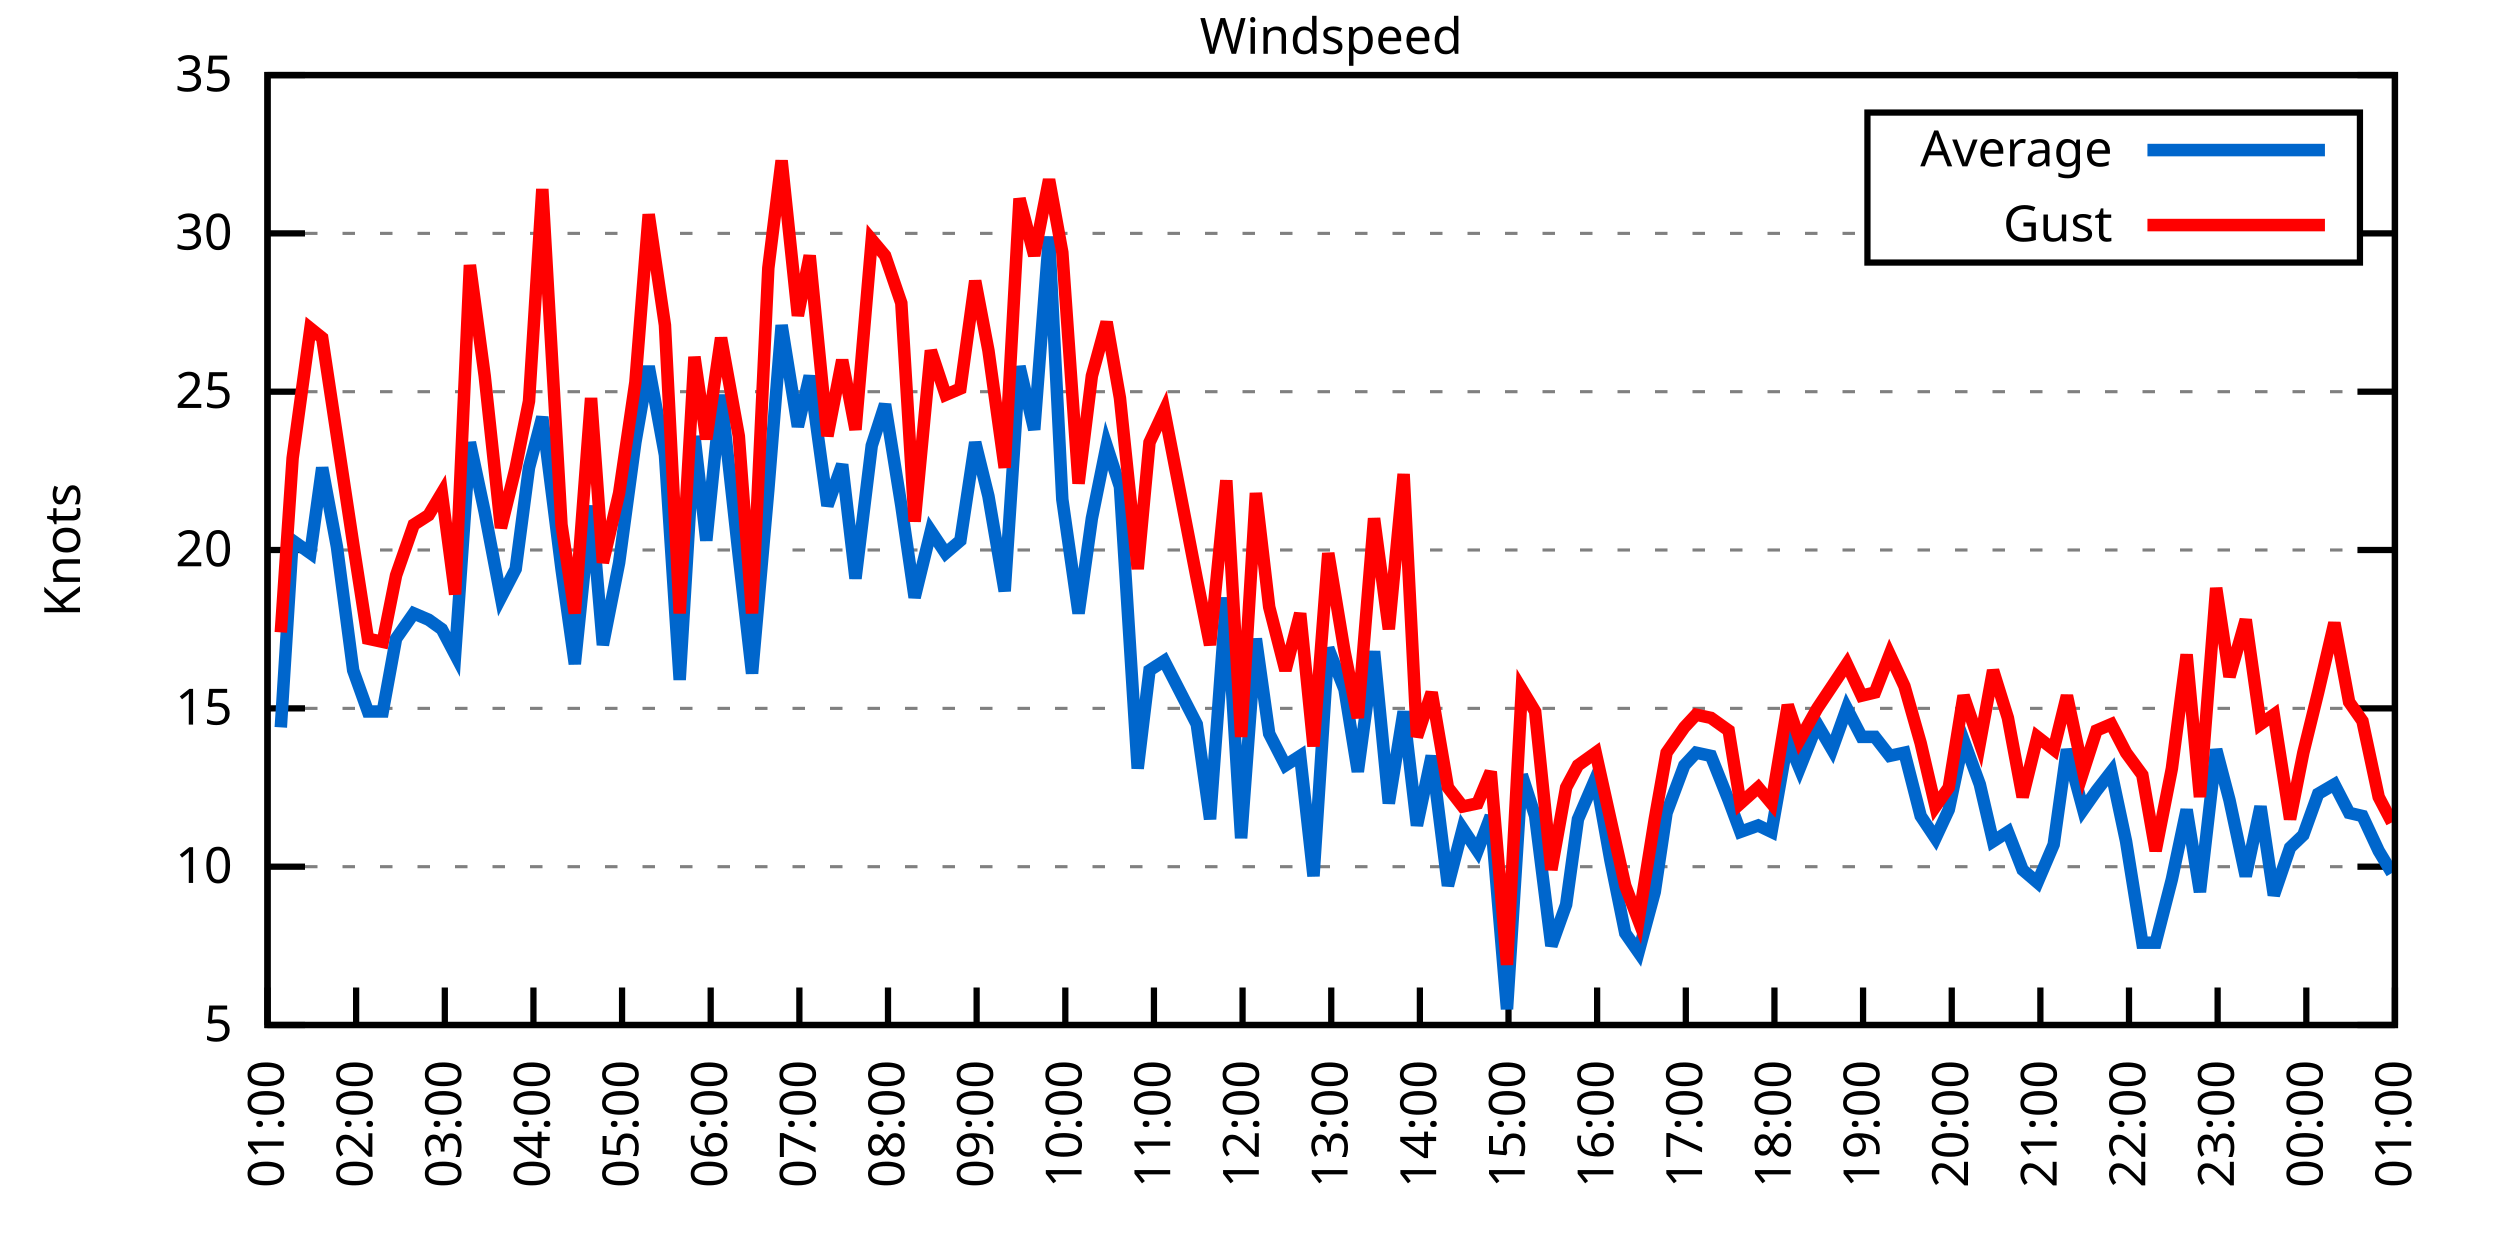
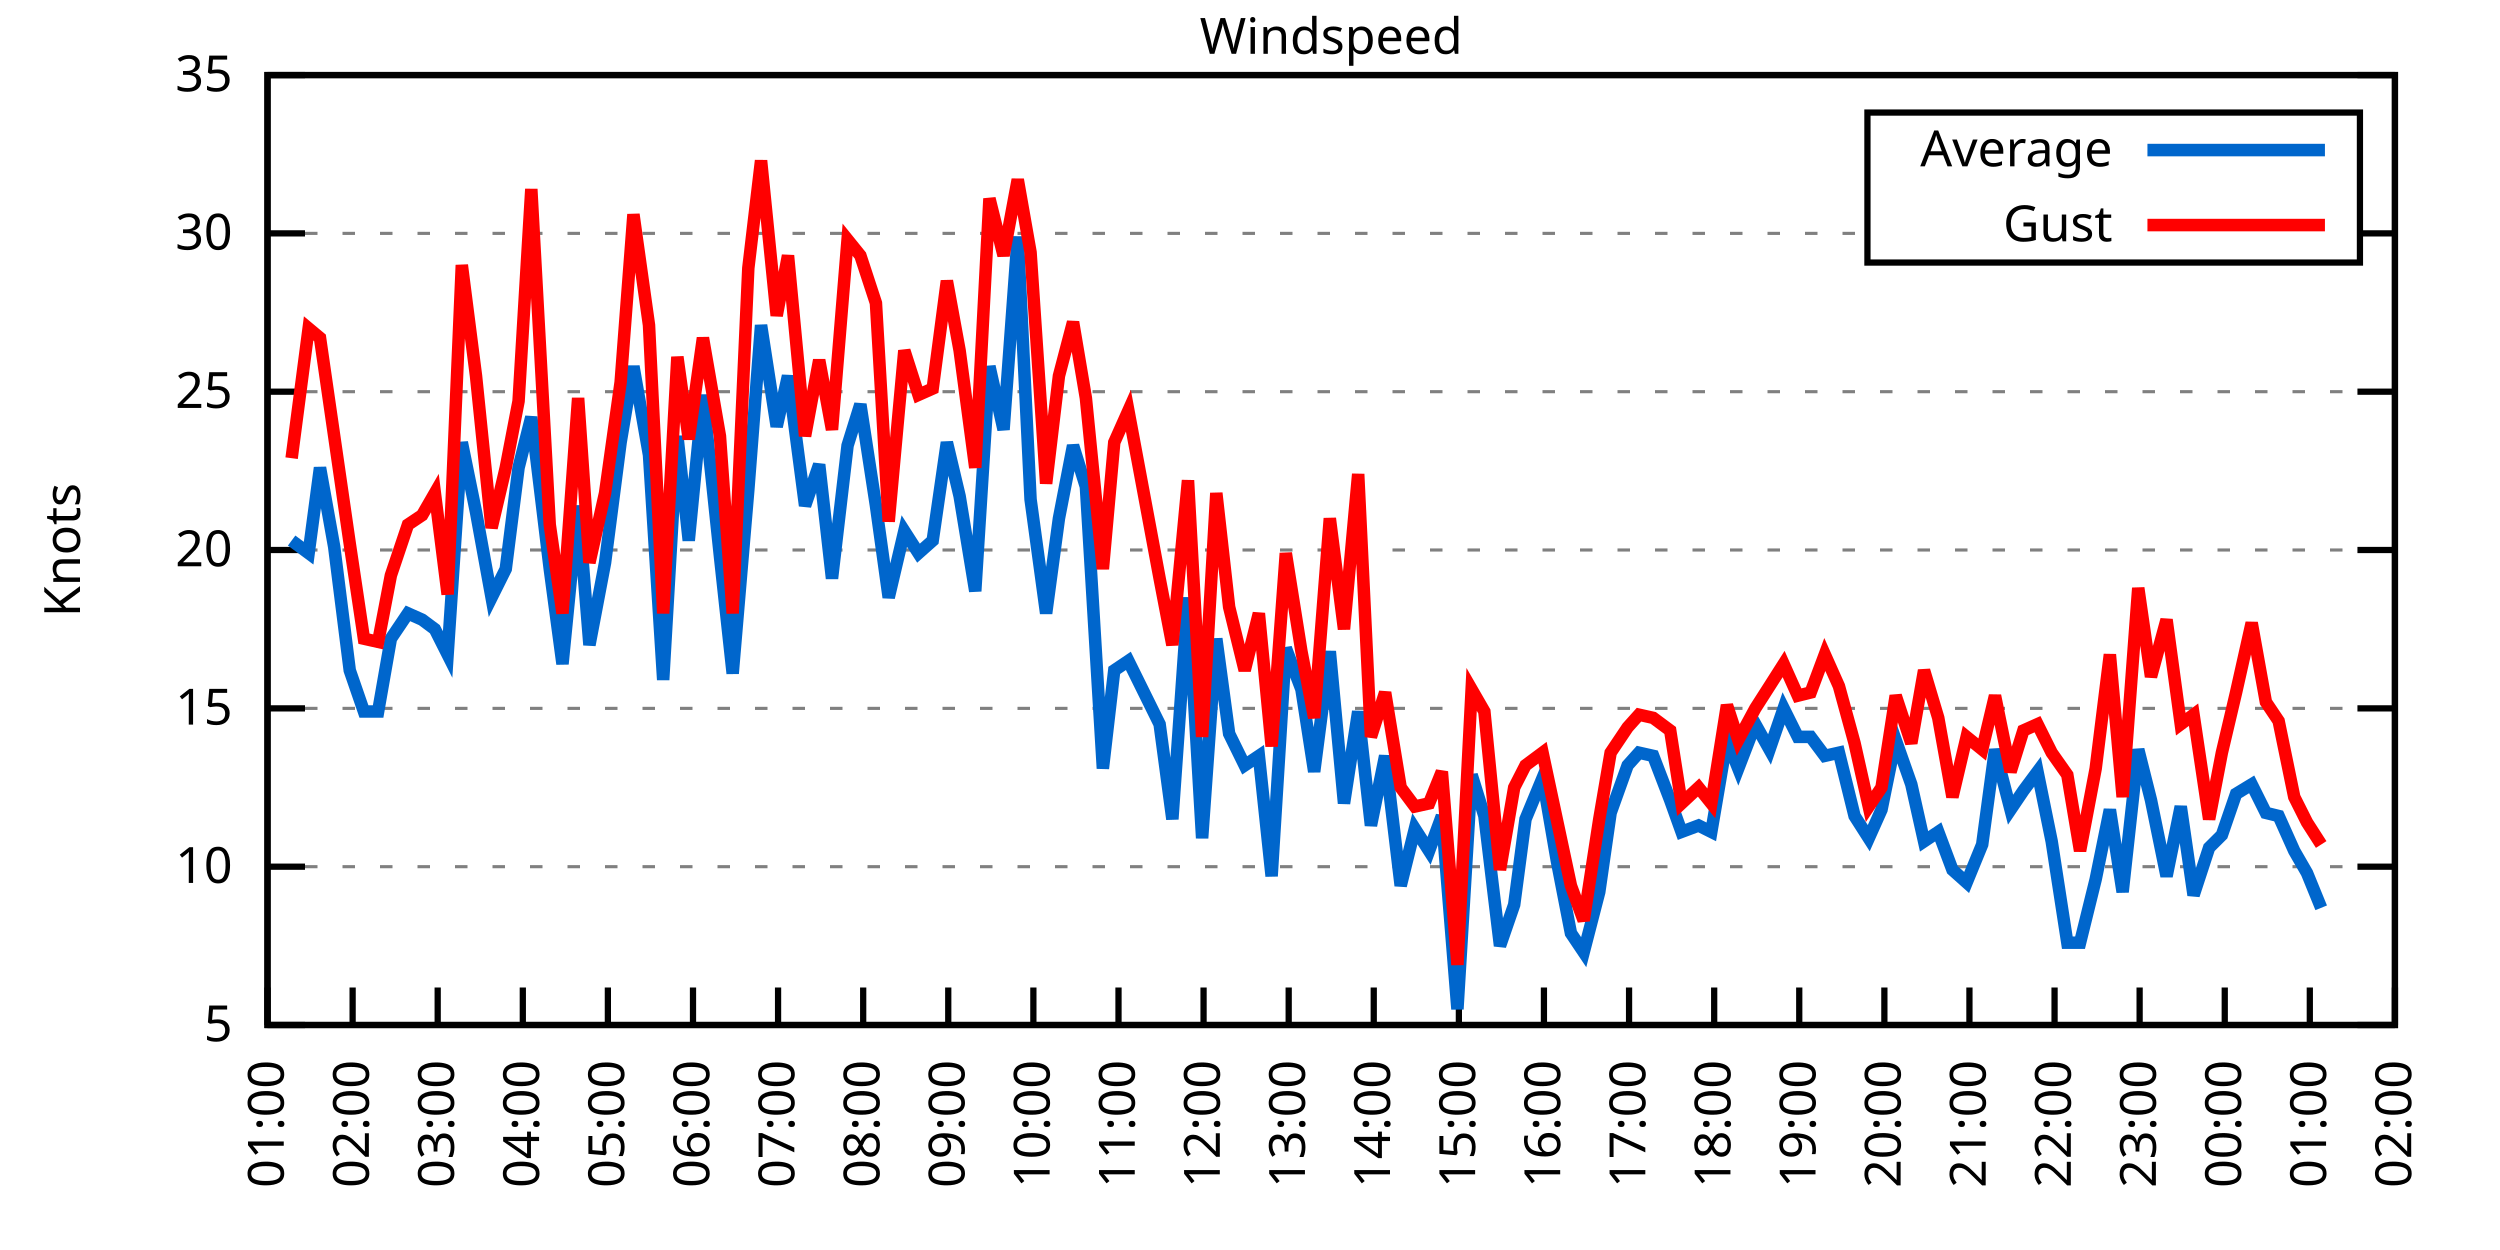
<svg xmlns="http://www.w3.org/2000/svg" xmlns:xlink="http://www.w3.org/1999/xlink" width="400" height="200" viewBox="0 0 400 200">
  <g id="gnuplot_canvas">
    <rect x="0" y="0" width="400" height="200" fill="none" />
    <defs>
      <circle id="gpDot" r="0.5" stroke-width="0.5" stroke="currentColor" />
      <path id="gpPt0" stroke-width="0.333" stroke="currentColor" d="M-1,0 h2 M0,-1 v2" />
      <path id="gpPt1" stroke-width="0.333" stroke="currentColor" d="M-1,-1 L1,1 M1,-1 L-1,1" />
      <path id="gpPt2" stroke-width="0.333" stroke="currentColor" d="M-1,0 L1,0 M0,-1 L0,1 M-1,-1 L1,1 M-1,1 L1,-1" />
      <rect id="gpPt3" stroke-width="0.333" stroke="currentColor" x="-1" y="-1" width="2" height="2" />
      <rect id="gpPt4" stroke-width="0.333" stroke="currentColor" fill="currentColor" x="-1" y="-1" width="2" height="2" />
      <circle id="gpPt5" stroke-width="0.333" stroke="currentColor" cx="0" cy="0" r="1" />
      <use xlink:href="#gpPt5" id="gpPt6" fill="currentColor" stroke="none" />
      <path id="gpPt7" stroke-width="0.333" stroke="currentColor" d="M0,-1.33 L-1.33,0.67 L1.33,0.67 z" />
      <use xlink:href="#gpPt7" id="gpPt8" fill="currentColor" stroke="none" />
      <use xlink:href="#gpPt7" id="gpPt9" stroke="currentColor" transform="rotate(180)" />
      <use xlink:href="#gpPt9" id="gpPt10" fill="currentColor" stroke="none" />
      <use xlink:href="#gpPt3" id="gpPt11" stroke="currentColor" transform="rotate(45)" />
      <use xlink:href="#gpPt11" id="gpPt12" fill="currentColor" stroke="none" />
      <path id="gpPt13" stroke-width="0.333" stroke="currentColor" d="M0,1.330 L1.265,0.411 L0.782,-1.067 L-0.782,-1.076 L-1.265,0.411 z" />
      <use xlink:href="#gpPt13" id="gpPt14" fill="currentColor" stroke="none" />
      <filter id="textbox" filterUnits="objectBoundingBox" x="0" y="0" height="1" width="1">
        <feFlood flood-color="white" flood-opacity="1" result="bgnd" />
        <feComposite in="SourceGraphic" in2="bgnd" operator="atop" />
      </filter>
      <filter id="greybox" filterUnits="objectBoundingBox" x="0" y="0" height="1" width="1">
        <feFlood flood-color="lightgrey" flood-opacity="1" result="grey" />
        <feComposite in="SourceGraphic" in2="grey" operator="atop" />
      </filter>
    </defs>
    <g fill="none" color="white" stroke="currentColor" stroke-width="1.00" stroke-linecap="butt" stroke-linejoin="miter">
</g>
    <g fill="none" color="black" stroke="currentColor" stroke-width="1.00" stroke-linecap="butt" stroke-linejoin="miter">
      <g stroke="none" shape-rendering="crispEdges">
        <polygon fill="rgb(255, 255, 255)" points="42.80,164.00 383.18,164.00 383.18,12.02 42.80,12.02 " />
      </g>
    </g>
    <g fill="none" color="black" stroke="currentColor" stroke-width="1.00" stroke-linecap="butt" stroke-linejoin="miter">
</g>
    <g fill="none" color="black" stroke="black" stroke-width="0.50" stroke-linecap="butt" stroke-linejoin="miter">
</g>
    <g fill="none" color="gray" stroke="currentColor" stroke-width="0.50" stroke-linecap="butt" stroke-linejoin="miter">
      <path stroke="gray" stroke-dasharray="2,4" class="gridline" d="M42.80,164.00 L383.19,164.00  " />
    </g>
    <g fill="none" color="gray" stroke="gray" stroke-width="1.00" stroke-linecap="butt" stroke-linejoin="miter">
</g>
    <g fill="none" color="black" stroke="currentColor" stroke-width="1.00" stroke-linecap="butt" stroke-linejoin="miter">
      <path stroke="black" d="M42.80,164.00 L48.80,164.00 M383.19,164.00 L377.19,164.00  " />
      <g transform="translate(37.20,166.60)" stroke="none" fill="black" font-family="Sans" font-size="8.00" text-anchor="end">
        <text>
          <tspan font-family="Sans"> 5</tspan>
        </text>
      </g>
    </g>
    <g fill="none" color="black" stroke="currentColor" stroke-width="1.00" stroke-linecap="butt" stroke-linejoin="miter">
</g>
    <g fill="none" color="black" stroke="black" stroke-width="0.50" stroke-linecap="butt" stroke-linejoin="miter">
</g>
    <g fill="none" color="gray" stroke="currentColor" stroke-width="0.50" stroke-linecap="butt" stroke-linejoin="miter">
      <path stroke="gray" stroke-dasharray="2,4" class="gridline" d="M42.80,138.67 L383.19,138.67  " />
    </g>
    <g fill="none" color="gray" stroke="gray" stroke-width="1.00" stroke-linecap="butt" stroke-linejoin="miter">
</g>
    <g fill="none" color="black" stroke="currentColor" stroke-width="1.00" stroke-linecap="butt" stroke-linejoin="miter">
      <path stroke="black" d="M42.80,138.67 L48.80,138.67 M383.19,138.67 L377.19,138.67  " />
      <g transform="translate(37.20,141.27)" stroke="none" fill="black" font-family="Sans" font-size="8.00" text-anchor="end">
        <text>
          <tspan font-family="Sans"> 10</tspan>
        </text>
      </g>
    </g>
    <g fill="none" color="black" stroke="currentColor" stroke-width="1.00" stroke-linecap="butt" stroke-linejoin="miter">
</g>
    <g fill="none" color="black" stroke="black" stroke-width="0.50" stroke-linecap="butt" stroke-linejoin="miter">
</g>
    <g fill="none" color="gray" stroke="currentColor" stroke-width="0.50" stroke-linecap="butt" stroke-linejoin="miter">
      <path stroke="gray" stroke-dasharray="2,4" class="gridline" d="M42.80,113.34 L383.19,113.34  " />
    </g>
    <g fill="none" color="gray" stroke="gray" stroke-width="1.00" stroke-linecap="butt" stroke-linejoin="miter">
</g>
    <g fill="none" color="black" stroke="currentColor" stroke-width="1.00" stroke-linecap="butt" stroke-linejoin="miter">
      <path stroke="black" d="M42.80,113.34 L48.80,113.34 M383.19,113.34 L377.19,113.34  " />
      <g transform="translate(37.20,115.94)" stroke="none" fill="black" font-family="Sans" font-size="8.00" text-anchor="end">
        <text>
          <tspan font-family="Sans"> 15</tspan>
        </text>
      </g>
    </g>
    <g fill="none" color="black" stroke="currentColor" stroke-width="1.00" stroke-linecap="butt" stroke-linejoin="miter">
</g>
    <g fill="none" color="black" stroke="black" stroke-width="0.50" stroke-linecap="butt" stroke-linejoin="miter">
</g>
    <g fill="none" color="gray" stroke="currentColor" stroke-width="0.50" stroke-linecap="butt" stroke-linejoin="miter">
      <path stroke="gray" stroke-dasharray="2,4" class="gridline" d="M42.80,88.00 L383.19,88.00  " />
    </g>
    <g fill="none" color="gray" stroke="gray" stroke-width="1.00" stroke-linecap="butt" stroke-linejoin="miter">
</g>
    <g fill="none" color="black" stroke="currentColor" stroke-width="1.00" stroke-linecap="butt" stroke-linejoin="miter">
      <path stroke="black" d="M42.80,88.00 L48.80,88.00 M383.19,88.00 L377.19,88.00  " />
      <g transform="translate(37.20,90.60)" stroke="none" fill="black" font-family="Sans" font-size="8.00" text-anchor="end">
        <text>
          <tspan font-family="Sans"> 20</tspan>
        </text>
      </g>
    </g>
    <g fill="none" color="black" stroke="currentColor" stroke-width="1.00" stroke-linecap="butt" stroke-linejoin="miter">
</g>
    <g fill="none" color="black" stroke="black" stroke-width="0.50" stroke-linecap="butt" stroke-linejoin="miter">
</g>
    <g fill="none" color="gray" stroke="currentColor" stroke-width="0.50" stroke-linecap="butt" stroke-linejoin="miter">
      <path stroke="gray" stroke-dasharray="2,4" class="gridline" d="M42.80,62.67 L383.19,62.67  " />
    </g>
    <g fill="none" color="gray" stroke="gray" stroke-width="1.00" stroke-linecap="butt" stroke-linejoin="miter">
</g>
    <g fill="none" color="black" stroke="currentColor" stroke-width="1.00" stroke-linecap="butt" stroke-linejoin="miter">
      <path stroke="black" d="M42.80,62.67 L48.80,62.67 M383.19,62.67 L377.19,62.67  " />
      <g transform="translate(37.20,65.27)" stroke="none" fill="black" font-family="Sans" font-size="8.00" text-anchor="end">
        <text>
          <tspan font-family="Sans"> 25</tspan>
        </text>
      </g>
    </g>
    <g fill="none" color="black" stroke="currentColor" stroke-width="1.00" stroke-linecap="butt" stroke-linejoin="miter">
</g>
    <g fill="none" color="black" stroke="black" stroke-width="0.50" stroke-linecap="butt" stroke-linejoin="miter">
</g>
    <g fill="none" color="gray" stroke="currentColor" stroke-width="0.50" stroke-linecap="butt" stroke-linejoin="miter">
      <path stroke="gray" stroke-dasharray="2,4" class="gridline" d="M42.80,37.34 L298.79,37.34 M377.59,37.34 L383.19,37.34  " />
    </g>
    <g fill="none" color="gray" stroke="gray" stroke-width="1.00" stroke-linecap="butt" stroke-linejoin="miter">
</g>
    <g fill="none" color="black" stroke="currentColor" stroke-width="1.00" stroke-linecap="butt" stroke-linejoin="miter">
      <path stroke="black" d="M42.80,37.34 L48.80,37.34 M383.19,37.34 L377.19,37.34  " />
      <g transform="translate(37.20,39.94)" stroke="none" fill="black" font-family="Sans" font-size="8.00" text-anchor="end">
        <text>
          <tspan font-family="Sans"> 30</tspan>
        </text>
      </g>
    </g>
    <g fill="none" color="black" stroke="currentColor" stroke-width="1.00" stroke-linecap="butt" stroke-linejoin="miter">
</g>
    <g fill="none" color="black" stroke="black" stroke-width="0.50" stroke-linecap="butt" stroke-linejoin="miter">
</g>
    <g fill="none" color="gray" stroke="currentColor" stroke-width="0.50" stroke-linecap="butt" stroke-linejoin="miter">
      <path stroke="gray" stroke-dasharray="2,4" class="gridline" d="M42.80,12.01 L383.19,12.01  " />
    </g>
    <g fill="none" color="gray" stroke="gray" stroke-width="1.00" stroke-linecap="butt" stroke-linejoin="miter">
</g>
    <g fill="none" color="black" stroke="currentColor" stroke-width="1.00" stroke-linecap="butt" stroke-linejoin="miter">
      <path stroke="black" d="M42.80,12.01 L48.80,12.01 M383.19,12.01 L377.19,12.01  " />
      <g transform="translate(37.20,14.61)" stroke="none" fill="black" font-family="Sans" font-size="8.00" text-anchor="end">
        <text>
          <tspan font-family="Sans"> 35</tspan>
        </text>
      </g>
    </g>
    <g fill="none" color="black" stroke="currentColor" stroke-width="1.00" stroke-linecap="butt" stroke-linejoin="miter">
      <path stroke="black" d="M42.80,164.00 L42.80,158.00  " />
      <g transform="translate(45.40,169.60) rotate(270.00)" stroke="none" fill="black" font-family="Sans" font-size="8.00" text-anchor="end">
        <text>
          <tspan font-family="Sans">01:00</tspan>
        </text>
      </g>
    </g>
    <g fill="none" color="black" stroke="currentColor" stroke-width="1.00" stroke-linecap="butt" stroke-linejoin="miter">
-       <path stroke="black" d="M56.98,164.00 L56.98,158.00  " />
-       <g transform="translate(59.58,169.60) rotate(270.00)" stroke="none" fill="black" font-family="Sans" font-size="8.00" text-anchor="end">
+       <path stroke="black" d="M56.42,164.00 L56.42,158.00  " />
+       <g transform="translate(59.02,169.60) rotate(270.00)" stroke="none" fill="black" font-family="Sans" font-size="8.00" text-anchor="end">
        <text>
          <tspan font-family="Sans">02:00</tspan>
        </text>
      </g>
    </g>
    <g fill="none" color="black" stroke="currentColor" stroke-width="1.00" stroke-linecap="butt" stroke-linejoin="miter">
-       <path stroke="black" d="M71.17,164.00 L71.17,158.00  " />
-       <g transform="translate(73.77,169.60) rotate(270.00)" stroke="none" fill="black" font-family="Sans" font-size="8.00" text-anchor="end">
+       <path stroke="black" d="M70.03,164.00 L70.03,158.00  " />
+       <g transform="translate(72.63,169.60) rotate(270.00)" stroke="none" fill="black" font-family="Sans" font-size="8.00" text-anchor="end">
        <text>
          <tspan font-family="Sans">03:00</tspan>
        </text>
      </g>
    </g>
    <g fill="none" color="black" stroke="currentColor" stroke-width="1.00" stroke-linecap="butt" stroke-linejoin="miter">
-       <path stroke="black" d="M85.35,164.00 L85.35,158.00  " />
-       <g transform="translate(87.95,169.60) rotate(270.00)" stroke="none" fill="black" font-family="Sans" font-size="8.00" text-anchor="end">
+       <path stroke="black" d="M83.65,164.00 L83.65,158.00  " />
+       <g transform="translate(86.25,169.60) rotate(270.00)" stroke="none" fill="black" font-family="Sans" font-size="8.00" text-anchor="end">
        <text>
          <tspan font-family="Sans">04:00</tspan>
        </text>
      </g>
    </g>
    <g fill="none" color="black" stroke="currentColor" stroke-width="1.00" stroke-linecap="butt" stroke-linejoin="miter">
-       <path stroke="black" d="M99.53,164.00 L99.53,158.00  " />
-       <g transform="translate(102.13,169.60) rotate(270.00)" stroke="none" fill="black" font-family="Sans" font-size="8.00" text-anchor="end">
+       <path stroke="black" d="M97.26,164.00 L97.26,158.00  " />
+       <g transform="translate(99.86,169.60) rotate(270.00)" stroke="none" fill="black" font-family="Sans" font-size="8.00" text-anchor="end">
        <text>
          <tspan font-family="Sans">05:00</tspan>
        </text>
      </g>
    </g>
    <g fill="none" color="black" stroke="currentColor" stroke-width="1.00" stroke-linecap="butt" stroke-linejoin="miter">
-       <path stroke="black" d="M113.71,164.00 L113.71,158.00  " />
-       <g transform="translate(116.31,169.60) rotate(270.00)" stroke="none" fill="black" font-family="Sans" font-size="8.00" text-anchor="end">
+       <path stroke="black" d="M110.88,164.00 L110.88,158.00  " />
+       <g transform="translate(113.48,169.60) rotate(270.00)" stroke="none" fill="black" font-family="Sans" font-size="8.00" text-anchor="end">
        <text>
          <tspan font-family="Sans">06:00</tspan>
        </text>
      </g>
    </g>
    <g fill="none" color="black" stroke="currentColor" stroke-width="1.00" stroke-linecap="butt" stroke-linejoin="miter">
-       <path stroke="black" d="M127.90,164.00 L127.90,158.00  " />
-       <g transform="translate(130.50,169.60) rotate(270.00)" stroke="none" fill="black" font-family="Sans" font-size="8.00" text-anchor="end">
+       <path stroke="black" d="M124.49,164.00 L124.49,158.00  " />
+       <g transform="translate(127.09,169.60) rotate(270.00)" stroke="none" fill="black" font-family="Sans" font-size="8.00" text-anchor="end">
        <text>
          <tspan font-family="Sans">07:00</tspan>
        </text>
      </g>
    </g>
    <g fill="none" color="black" stroke="currentColor" stroke-width="1.00" stroke-linecap="butt" stroke-linejoin="miter">
-       <path stroke="black" d="M142.08,164.00 L142.08,158.00  " />
-       <g transform="translate(144.68,169.60) rotate(270.00)" stroke="none" fill="black" font-family="Sans" font-size="8.00" text-anchor="end">
+       <path stroke="black" d="M138.11,164.00 L138.11,158.00  " />
+       <g transform="translate(140.71,169.60) rotate(270.00)" stroke="none" fill="black" font-family="Sans" font-size="8.00" text-anchor="end">
        <text>
          <tspan font-family="Sans">08:00</tspan>
        </text>
      </g>
    </g>
    <g fill="none" color="black" stroke="currentColor" stroke-width="1.00" stroke-linecap="butt" stroke-linejoin="miter">
-       <path stroke="black" d="M156.26,164.00 L156.26,158.00  " />
-       <g transform="translate(158.86,169.60) rotate(270.00)" stroke="none" fill="black" font-family="Sans" font-size="8.00" text-anchor="end">
+       <path stroke="black" d="M151.72,164.00 L151.72,158.00  " />
+       <g transform="translate(154.32,169.60) rotate(270.00)" stroke="none" fill="black" font-family="Sans" font-size="8.00" text-anchor="end">
        <text>
          <tspan font-family="Sans">09:00</tspan>
        </text>
      </g>
    </g>
    <g fill="none" color="black" stroke="currentColor" stroke-width="1.00" stroke-linecap="butt" stroke-linejoin="miter">
-       <path stroke="black" d="M170.45,164.00 L170.45,158.00  " />
-       <g transform="translate(173.05,169.60) rotate(270.00)" stroke="none" fill="black" font-family="Sans" font-size="8.00" text-anchor="end">
+       <path stroke="black" d="M165.34,164.00 L165.34,158.00  " />
+       <g transform="translate(167.94,169.60) rotate(270.00)" stroke="none" fill="black" font-family="Sans" font-size="8.00" text-anchor="end">
        <text>
          <tspan font-family="Sans">10:00</tspan>
        </text>
      </g>
    </g>
    <g fill="none" color="black" stroke="currentColor" stroke-width="1.00" stroke-linecap="butt" stroke-linejoin="miter">
-       <path stroke="black" d="M184.63,164.00 L184.63,158.00  " />
-       <g transform="translate(187.23,169.60) rotate(270.00)" stroke="none" fill="black" font-family="Sans" font-size="8.00" text-anchor="end">
+       <path stroke="black" d="M178.96,164.00 L178.96,158.00  " />
+       <g transform="translate(181.56,169.60) rotate(270.00)" stroke="none" fill="black" font-family="Sans" font-size="8.00" text-anchor="end">
        <text>
          <tspan font-family="Sans">11:00</tspan>
        </text>
      </g>
    </g>
    <g fill="none" color="black" stroke="currentColor" stroke-width="1.00" stroke-linecap="butt" stroke-linejoin="miter">
-       <path stroke="black" d="M198.81,164.00 L198.81,158.00  " />
-       <g transform="translate(201.41,169.60) rotate(270.00)" stroke="none" fill="black" font-family="Sans" font-size="8.00" text-anchor="end">
+       <path stroke="black" d="M192.57,164.00 L192.57,158.00  " />
+       <g transform="translate(195.17,169.60) rotate(270.00)" stroke="none" fill="black" font-family="Sans" font-size="8.00" text-anchor="end">
        <text>
          <tspan font-family="Sans">12:00</tspan>
        </text>
      </g>
    </g>
    <g fill="none" color="black" stroke="currentColor" stroke-width="1.00" stroke-linecap="butt" stroke-linejoin="miter">
-       <path stroke="black" d="M213.00,164.00 L213.00,158.00  " />
-       <g transform="translate(215.60,169.60) rotate(270.00)" stroke="none" fill="black" font-family="Sans" font-size="8.00" text-anchor="end">
+       <path stroke="black" d="M206.19,164.00 L206.19,158.00  " />
+       <g transform="translate(208.79,169.60) rotate(270.00)" stroke="none" fill="black" font-family="Sans" font-size="8.00" text-anchor="end">
        <text>
          <tspan font-family="Sans">13:00</tspan>
        </text>
      </g>
    </g>
    <g fill="none" color="black" stroke="currentColor" stroke-width="1.00" stroke-linecap="butt" stroke-linejoin="miter">
-       <path stroke="black" d="M227.18,164.00 L227.18,158.00  " />
-       <g transform="translate(229.78,169.60) rotate(270.00)" stroke="none" fill="black" font-family="Sans" font-size="8.00" text-anchor="end">
+       <path stroke="black" d="M219.80,164.00 L219.80,158.00  " />
+       <g transform="translate(222.40,169.60) rotate(270.00)" stroke="none" fill="black" font-family="Sans" font-size="8.00" text-anchor="end">
        <text>
          <tspan font-family="Sans">14:00</tspan>
        </text>
      </g>
    </g>
    <g fill="none" color="black" stroke="currentColor" stroke-width="1.00" stroke-linecap="butt" stroke-linejoin="miter">
-       <path stroke="black" d="M241.36,164.00 L241.36,158.00  " />
-       <g transform="translate(243.96,169.60) rotate(270.00)" stroke="none" fill="black" font-family="Sans" font-size="8.00" text-anchor="end">
+       <path stroke="black" d="M233.42,164.00 L233.42,158.00  " />
+       <g transform="translate(236.02,169.60) rotate(270.00)" stroke="none" fill="black" font-family="Sans" font-size="8.00" text-anchor="end">
        <text>
          <tspan font-family="Sans">15:00</tspan>
        </text>
      </g>
    </g>
    <g fill="none" color="black" stroke="currentColor" stroke-width="1.00" stroke-linecap="butt" stroke-linejoin="miter">
-       <path stroke="black" d="M255.54,164.00 L255.54,158.00  " />
-       <g transform="translate(258.14,169.60) rotate(270.00)" stroke="none" fill="black" font-family="Sans" font-size="8.00" text-anchor="end">
+       <path stroke="black" d="M247.03,164.00 L247.03,158.00  " />
+       <g transform="translate(249.63,169.60) rotate(270.00)" stroke="none" fill="black" font-family="Sans" font-size="8.00" text-anchor="end">
        <text>
          <tspan font-family="Sans">16:00</tspan>
        </text>
      </g>
    </g>
    <g fill="none" color="black" stroke="currentColor" stroke-width="1.00" stroke-linecap="butt" stroke-linejoin="miter">
-       <path stroke="black" d="M269.73,164.00 L269.73,158.00  " />
-       <g transform="translate(272.33,169.60) rotate(270.00)" stroke="none" fill="black" font-family="Sans" font-size="8.00" text-anchor="end">
+       <path stroke="black" d="M260.65,164.00 L260.65,158.00  " />
+       <g transform="translate(263.25,169.60) rotate(270.00)" stroke="none" fill="black" font-family="Sans" font-size="8.00" text-anchor="end">
        <text>
          <tspan font-family="Sans">17:00</tspan>
        </text>
      </g>
    </g>
    <g fill="none" color="black" stroke="currentColor" stroke-width="1.00" stroke-linecap="butt" stroke-linejoin="miter">
-       <path stroke="black" d="M283.91,164.00 L283.91,158.00  " />
-       <g transform="translate(286.51,169.60) rotate(270.00)" stroke="none" fill="black" font-family="Sans" font-size="8.00" text-anchor="end">
+       <path stroke="black" d="M274.27,164.00 L274.27,158.00  " />
+       <g transform="translate(276.87,169.60) rotate(270.00)" stroke="none" fill="black" font-family="Sans" font-size="8.00" text-anchor="end">
        <text>
          <tspan font-family="Sans">18:00</tspan>
        </text>
      </g>
    </g>
    <g fill="none" color="black" stroke="currentColor" stroke-width="1.00" stroke-linecap="butt" stroke-linejoin="miter">
-       <path stroke="black" d="M298.09,164.00 L298.09,158.00  " />
-       <g transform="translate(300.69,169.60) rotate(270.00)" stroke="none" fill="black" font-family="Sans" font-size="8.00" text-anchor="end">
+       <path stroke="black" d="M287.88,164.00 L287.88,158.00  " />
+       <g transform="translate(290.48,169.60) rotate(270.00)" stroke="none" fill="black" font-family="Sans" font-size="8.00" text-anchor="end">
        <text>
          <tspan font-family="Sans">19:00</tspan>
        </text>
      </g>
    </g>
    <g fill="none" color="black" stroke="currentColor" stroke-width="1.00" stroke-linecap="butt" stroke-linejoin="miter">
-       <path stroke="black" d="M312.28,164.00 L312.28,158.00  " />
-       <g transform="translate(314.88,169.60) rotate(270.00)" stroke="none" fill="black" font-family="Sans" font-size="8.00" text-anchor="end">
+       <path stroke="black" d="M301.50,164.00 L301.50,158.00  " />
+       <g transform="translate(304.10,169.60) rotate(270.00)" stroke="none" fill="black" font-family="Sans" font-size="8.00" text-anchor="end">
        <text>
          <tspan font-family="Sans">20:00</tspan>
        </text>
      </g>
    </g>
    <g fill="none" color="black" stroke="currentColor" stroke-width="1.00" stroke-linecap="butt" stroke-linejoin="miter">
-       <path stroke="black" d="M326.46,164.00 L326.46,158.00  " />
-       <g transform="translate(329.06,169.60) rotate(270.00)" stroke="none" fill="black" font-family="Sans" font-size="8.00" text-anchor="end">
+       <path stroke="black" d="M315.11,164.00 L315.11,158.00  " />
+       <g transform="translate(317.71,169.60) rotate(270.00)" stroke="none" fill="black" font-family="Sans" font-size="8.00" text-anchor="end">
        <text>
          <tspan font-family="Sans">21:00</tspan>
        </text>
      </g>
    </g>
    <g fill="none" color="black" stroke="currentColor" stroke-width="1.00" stroke-linecap="butt" stroke-linejoin="miter">
-       <path stroke="black" d="M340.64,164.00 L340.64,158.00  " />
-       <g transform="translate(343.24,169.60) rotate(270.00)" stroke="none" fill="black" font-family="Sans" font-size="8.00" text-anchor="end">
+       <path stroke="black" d="M328.73,164.00 L328.73,158.00  " />
+       <g transform="translate(331.33,169.60) rotate(270.00)" stroke="none" fill="black" font-family="Sans" font-size="8.00" text-anchor="end">
        <text>
          <tspan font-family="Sans">22:00</tspan>
        </text>
      </g>
    </g>
    <g fill="none" color="black" stroke="currentColor" stroke-width="1.00" stroke-linecap="butt" stroke-linejoin="miter">
-       <path stroke="black" d="M354.82,164.00 L354.82,158.00  " />
-       <g transform="translate(357.42,169.60) rotate(270.00)" stroke="none" fill="black" font-family="Sans" font-size="8.00" text-anchor="end">
+       <path stroke="black" d="M342.34,164.00 L342.34,158.00  " />
+       <g transform="translate(344.94,169.60) rotate(270.00)" stroke="none" fill="black" font-family="Sans" font-size="8.00" text-anchor="end">
        <text>
          <tspan font-family="Sans">23:00</tspan>
        </text>
      </g>
    </g>
    <g fill="none" color="black" stroke="currentColor" stroke-width="1.00" stroke-linecap="butt" stroke-linejoin="miter">
-       <path stroke="black" d="M369.01,164.00 L369.01,158.00  " />
-       <g transform="translate(371.61,169.60) rotate(270.00)" stroke="none" fill="black" font-family="Sans" font-size="8.00" text-anchor="end">
+       <path stroke="black" d="M355.96,164.00 L355.96,158.00  " />
+       <g transform="translate(358.56,169.60) rotate(270.00)" stroke="none" fill="black" font-family="Sans" font-size="8.00" text-anchor="end">
        <text>
          <tspan font-family="Sans">00:00</tspan>
+         </text>
+       </g>
+     </g>
+     <g fill="none" color="black" stroke="currentColor" stroke-width="1.00" stroke-linecap="butt" stroke-linejoin="miter">
+       <path stroke="black" d="M369.57,164.00 L369.57,158.00  " />
+       <g transform="translate(372.17,169.60) rotate(270.00)" stroke="none" fill="black" font-family="Sans" font-size="8.00" text-anchor="end">
+         <text>
+           <tspan font-family="Sans">01:00</tspan>
        </text>
      </g>
    </g>
    <g fill="none" color="black" stroke="currentColor" stroke-width="1.00" stroke-linecap="butt" stroke-linejoin="miter">
      <path stroke="black" d="M383.19,164.00 L383.19,158.00  " />
      <g transform="translate(385.79,169.60) rotate(270.00)" stroke="none" fill="black" font-family="Sans" font-size="8.00" text-anchor="end">
        <text>
-           <tspan font-family="Sans">01:00</tspan>
+           <tspan font-family="Sans">02:00</tspan>
        </text>
      </g>
    </g>
    <g fill="none" color="black" stroke="currentColor" stroke-width="1.00" stroke-linecap="butt" stroke-linejoin="miter">
</g>
    <g fill="none" color="black" stroke="currentColor" stroke-width="1.00" stroke-linecap="butt" stroke-linejoin="miter">
      <path stroke="black" d="M42.80,12.01 L42.80,164.00 L383.19,164.00 L383.19,12.01 L42.80,12.01 Z  " />
    </g>
    <g fill="none" color="black" stroke="currentColor" stroke-width="1.00" stroke-linecap="butt" stroke-linejoin="miter">
</g>
    <g fill="none" color="black" stroke="currentColor" stroke-width="1.00" stroke-linecap="butt" stroke-linejoin="miter">
      <path stroke="black" d="M298.79,42.01 L298.79,18.01 L377.59,18.01 L377.59,42.01 L298.79,42.01 Z  " />
    </g>
    <g id="Windspeed_plot_1">
      <g fill="none" color="white" stroke="black" stroke-width="2.00" stroke-linecap="butt" stroke-linejoin="miter">
</g>
      <g fill="none" color="black" stroke="currentColor" stroke-width="2.00" stroke-linecap="butt" stroke-linejoin="miter">
        <g transform="translate(337.99,26.61)" stroke="none" fill="black" font-family="Sans" font-size="8.00" text-anchor="end">
          <text>
            <tspan font-family="Sans">Average</tspan>
          </text>
        </g>
      </g>
      <g fill="none" color="black" stroke="currentColor" stroke-width="2.00" stroke-linecap="butt" stroke-linejoin="miter">
-         <path stroke="rgb(  0, 102, 204)" d="M343.59,24.01 L371.99,24.01 M44.93,116.38 L46.82,86.49 L49.66,88.51 L51.55,74.83 L53.91,87.50 L56.51,107.26   L58.87,113.84 L61.24,113.84 L63.37,102.19 L66.20,98.14 L68.57,99.15 L70.69,100.67 L72.82,104.72 L75.18,70.78   L77.55,81.93 L80.15,95.60 L82.51,91.04 L84.64,74.83 L86.77,66.73 L89.84,91.04 L91.97,106.24 L94.57,80.91   L96.46,103.20 L99.06,90.03 L101.66,70.78 L103.79,58.62 L106.39,72.81 L108.75,108.78 L111.11,69.77 L113.01,86.49   L115.37,63.18 L118.21,89.02 L120.33,107.76 L122.93,78.38 L125.06,52.03 L127.66,68.25 L129.55,60.14 L132.39,80.91   L134.75,74.33 L136.88,92.56 L139.48,71.29 L141.61,64.70 L144.21,80.91 L146.34,95.60 L148.94,84.97 L151.30,88.51   L153.66,86.49 L156.03,70.78 L158.15,79.39 L160.75,94.59 L163.12,58.62 L165.48,68.75 L167.85,37.85 L169.97,79.90   L172.57,98.14 L174.70,82.94 L177.06,71.29 L179.19,77.87 L182.03,122.96 L183.92,107.26 L186.28,105.74 L191.48,115.87   L193.61,131.07 L196.21,95.60 L198.58,134.11 L200.94,102.19 L203.07,117.39 L205.67,122.46 L208.03,120.94 L210.16,140.19   L212.52,103.71 L215.12,110.30 L217.25,123.47 L219.85,104.22 L222.21,128.54 L224.58,113.84 L226.71,132.08 L229.07,120.94   L231.67,141.71 L234.03,132.59 L236.40,136.14 L238.52,130.56 L241.12,161.47 L243.49,123.98 L245.62,130.56 L248.22,151.33   L250.58,144.75 L252.47,131.07 L255.31,124.48 L257.67,137.66 L260.04,149.31 L262.16,152.35 L264.76,142.72 L266.65,130.06   L269.49,122.46 L271.38,120.43 L273.75,120.94 L276.58,128.03 L278.47,133.10 L281.31,132.08 L283.44,133.10 L286.04,118.40   L287.93,122.96 L290.76,115.87 L293.13,119.92 L295.49,113.34 L297.86,117.90 L299.98,117.90 L302.35,120.94 L304.71,120.43   L307.31,130.56 L309.68,134.11 L311.80,129.55 L314.17,118.40 L316.77,125.50 L318.89,134.62 L321.26,133.10 L323.62,139.17   L325.99,141.20 L328.59,135.12 L330.71,119.92 L333.31,129.55 L335.44,126.51 L337.80,123.47 L340.17,134.62 L342.77,150.83   L344.90,150.83 L347.50,140.69 L349.86,129.55 L351.99,142.72 L354.59,119.92 L356.72,128.03 L359.32,140.19 L361.68,129.04   L363.81,143.23 L366.41,135.63 L368.53,133.60 L370.90,127.02 L373.50,125.50 L375.86,130.06 L377.99,130.56 L380.59,136.14   L382.72,139.68  " />
+         <path stroke="rgb(  0, 102, 204)" d="M343.59,24.01 L371.99,24.01 M46.66,86.49 L49.38,88.51 L51.20,74.83 L53.47,87.50 L55.96,107.26 L58.23,113.84   L60.50,113.84 L62.54,102.19 L65.27,98.14 L67.54,99.15 L69.58,100.67 L71.62,104.72 L73.89,70.78 L76.16,81.93   L78.65,95.60 L80.92,91.04 L82.97,74.83 L85.01,66.73 L87.96,91.04 L90.00,106.24 L92.50,80.91 L94.31,103.20   L96.81,90.03 L99.30,70.78 L101.35,58.62 L103.84,72.81 L106.11,108.78 L108.38,69.77 L110.20,86.49 L112.47,63.18   L115.19,89.02 L117.23,107.76 L119.73,78.38 L121.77,52.03 L124.27,68.25 L126.08,60.14 L128.81,80.91 L131.07,74.33   L133.12,92.56 L135.61,71.29 L137.66,64.70 L140.15,80.91 L142.19,95.60 L144.69,84.97 L146.96,88.51 L149.23,86.49   L151.50,70.78 L153.54,79.39 L156.04,94.59 L158.31,58.62 L160.57,68.75 L162.84,37.85 L164.89,79.90 L167.38,98.14   L169.43,82.94 L171.69,71.29 L173.74,77.87 L176.46,122.96 L178.28,107.26 L180.54,105.74 L185.54,115.87 L187.58,131.07   L190.08,95.60 L192.34,134.11 L194.61,102.19 L196.66,117.39 L199.15,122.46 L201.42,120.94 L203.46,140.19 L205.73,103.71   L208.23,110.30 L210.27,123.47 L212.77,104.22 L215.04,128.54 L217.31,113.84 L219.35,132.08 L221.62,120.94 L224.11,141.71   L226.38,132.59 L228.65,136.14 L230.70,130.56 L233.19,161.47 L235.46,123.98 L237.50,130.56 L240.00,151.33 L242.27,144.75   L244.08,131.07 L246.81,124.48 L249.08,137.66 L251.35,149.31 L253.39,152.35 L255.88,142.72 L257.70,130.06 L260.42,122.46   L262.24,120.43 L264.51,120.94 L267.23,128.03 L269.05,133.10 L271.77,132.08 L273.81,133.10 L276.31,118.40 L278.12,122.96   L280.85,115.87 L283.12,119.92 L285.38,113.34 L287.65,117.90 L289.70,117.90 L291.97,120.94 L294.23,120.43 L296.73,130.56   L299.00,134.11 L301.04,129.55 L303.31,118.40 L305.81,125.50 L307.85,134.62 L310.12,133.10 L312.39,139.17 L314.66,141.20   L317.15,135.12 L319.20,119.92 L321.69,129.55 L323.74,126.51 L326.00,123.47 L328.27,134.62 L330.77,150.83 L332.81,150.83   L335.31,140.69 L337.58,129.55 L339.62,142.72 L342.12,119.92 L344.16,128.03 L346.65,140.19 L348.92,129.04 L350.97,143.23   L353.46,135.63 L355.50,133.60 L357.77,127.02 L360.27,125.50 L362.54,130.06 L364.58,130.56 L367.08,136.14 L369.12,139.68   L371.39,145.25  " />
      </g>
    </g>
    <g id="Windspeed_plot_2">
      <g fill="none" color="black" stroke="currentColor" stroke-width="2.00" stroke-linecap="butt" stroke-linejoin="miter">
        <g transform="translate(337.99,38.61)" stroke="none" fill="black" font-family="Sans" font-size="8.00" text-anchor="end">
          <text>
            <tspan font-family="Sans">Gust</tspan>
          </text>
        </g>
      </g>
      <g fill="none" color="black" stroke="currentColor" stroke-width="2.00" stroke-linecap="butt" stroke-linejoin="miter">
-         <path stroke="rgb(255,   0,   0)" d="M343.59,36.01 L371.99,36.01 M44.93,101.18 L46.82,73.31 L49.66,52.54 L51.55,54.06 L53.91,69.77 L56.51,86.99   L58.87,102.19 L61.24,102.70 L63.37,92.06 L66.20,83.95 L68.57,82.43 L70.69,78.89 L72.82,95.10 L75.18,42.41   L77.55,60.14 L80.15,84.46 L82.51,74.83 L84.64,64.19 L86.77,30.25 L89.84,83.95 L91.97,98.14 L94.57,63.69   L96.46,90.03 L99.06,78.89 L101.66,61.15 L103.79,34.30 L106.39,52.03 L108.75,98.14 L111.11,57.10 L113.01,70.27   L115.37,54.06 L118.21,69.77 L120.33,98.14 L122.93,42.91 L125.06,25.69 L127.66,50.51 L129.55,40.89 L132.39,69.77   L134.75,57.61 L136.88,68.75 L139.48,38.35 L141.61,40.89 L144.21,48.49 L146.34,83.45 L148.94,56.09 L151.30,63.18   L153.66,62.17 L156.03,44.94 L158.15,56.09 L160.75,74.83 L163.12,31.77 L165.48,40.89 L167.85,28.73 L169.97,40.38   L172.57,77.37 L174.70,60.14 L177.06,51.53 L179.19,63.69 L182.03,91.04 L183.92,70.78 L186.28,65.71 L191.48,92.56   L193.61,103.20 L196.21,76.86 L198.58,117.90 L200.94,78.89 L203.07,97.12 L205.67,107.26 L208.03,98.14 L210.16,119.42   L212.52,88.51 L215.12,104.22 L217.25,114.86 L219.85,82.94 L222.21,100.67 L224.58,75.85 L226.71,117.90 L229.07,110.80   L231.67,126.00 L234.03,129.04 L236.40,128.54 L238.52,123.47 L241.12,154.37 L243.49,110.30 L245.62,113.84 L248.22,139.17   L250.58,126.00 L252.47,122.46 L255.31,120.43 L257.67,131.07 L260.04,141.71 L262.16,147.28 L264.76,131.07 L266.65,120.43   L269.49,116.38 L271.38,114.35 L273.75,114.86 L276.58,116.88 L278.47,128.54 L281.31,126.00 L283.44,128.54 L286.04,112.83   L287.93,118.40 L290.76,113.34 L293.13,109.79 L295.49,106.24 L297.86,111.31 L299.98,110.80 L302.35,104.72 L304.71,109.79   L307.31,118.91 L309.68,129.04 L311.80,126.00 L314.17,111.31 L316.77,118.91 L318.89,107.26 L321.26,114.86 L323.62,127.52   L325.99,117.90 L328.59,119.92 L330.71,111.31 L333.31,123.47 L335.44,116.88 L337.80,115.87 L340.17,120.43 L342.77,123.98   L344.90,136.14 L347.50,122.96 L349.86,104.72 L351.99,127.52 L354.59,94.08 L356.72,108.27 L359.32,99.15 L361.68,115.87   L363.81,114.35 L366.41,131.07 L368.53,120.43 L370.90,110.80 L373.50,99.66 L375.86,112.32 L377.99,115.36 L380.59,127.52   L382.72,131.58  " />
+         <path stroke="rgb(255,   0,   0)" d="M343.59,36.01 L371.99,36.01 M46.66,73.31 L49.38,52.54 L51.20,54.06 L53.47,69.77 L55.96,86.99 L58.23,102.19   L60.50,102.70 L62.54,92.06 L65.27,83.95 L67.54,82.43 L69.58,78.89 L71.62,95.10 L73.89,42.41 L76.16,60.14   L78.65,84.46 L80.92,74.83 L82.97,64.19 L85.01,30.25 L87.96,83.95 L90.00,98.14 L92.50,63.69 L94.31,90.03   L96.81,78.89 L99.30,61.15 L101.35,34.30 L103.84,52.03 L106.11,98.14 L108.38,57.10 L110.20,70.27 L112.47,54.06   L115.19,69.77 L117.23,98.14 L119.73,42.91 L121.77,25.69 L124.27,50.51 L126.08,40.89 L128.81,69.77 L131.07,57.61   L133.12,68.75 L135.61,38.35 L137.66,40.89 L140.15,48.49 L142.19,83.45 L144.69,56.09 L146.96,63.18 L149.23,62.17   L151.50,44.94 L153.54,56.09 L156.04,74.83 L158.31,31.77 L160.57,40.89 L162.84,28.73 L164.89,40.38 L167.38,77.37   L169.43,60.14 L171.69,51.53 L173.74,63.69 L176.46,91.04 L178.28,70.78 L180.54,65.71 L185.54,92.56 L187.58,103.20   L190.08,76.86 L192.34,117.90 L194.61,78.89 L196.66,97.12 L199.15,107.26 L201.42,98.14 L203.46,119.42 L205.73,88.51   L208.23,104.22 L210.27,114.86 L212.77,82.94 L215.04,100.67 L217.31,75.85 L219.35,117.90 L221.62,110.80 L224.11,126.00   L226.38,129.04 L228.65,128.54 L230.70,123.47 L233.19,154.37 L235.46,110.30 L237.50,113.84 L240.00,139.17 L242.27,126.00   L244.08,122.46 L246.81,120.43 L249.08,131.07 L251.35,141.71 L253.39,147.28 L255.88,131.07 L257.70,120.43 L260.42,116.38   L262.24,114.35 L264.51,114.86 L267.23,116.88 L269.05,128.54 L271.77,126.00 L273.81,128.54 L276.31,112.83 L278.12,118.40   L280.85,113.34 L283.12,109.79 L285.38,106.24 L287.65,111.31 L289.70,110.80 L291.97,104.72 L294.23,109.79 L296.73,118.91   L299.00,129.04 L301.04,126.00 L303.31,111.31 L305.81,118.91 L307.85,107.26 L310.12,114.86 L312.39,127.52 L314.66,117.90   L317.15,119.92 L319.20,111.31 L321.69,123.47 L323.74,116.88 L326.00,115.87 L328.27,120.43 L330.77,123.98 L332.81,136.14   L335.31,122.96 L337.58,104.72 L339.62,127.52 L342.12,94.08 L344.16,108.27 L346.65,99.15 L348.92,115.87 L350.97,114.35   L353.46,131.07 L355.50,120.43 L357.77,110.80 L360.27,99.66 L362.54,112.32 L364.58,115.36 L367.08,127.52 L369.12,131.58   L371.39,135.12  " />
      </g>
    </g>
    <g fill="none" color="black" stroke="currentColor" stroke-width="2.00" stroke-linecap="butt" stroke-linejoin="miter">
</g>
    <g fill="none" color="black" stroke="black" stroke-width="1.00" stroke-linecap="butt" stroke-linejoin="miter">
</g>
    <g fill="none" color="black" stroke="currentColor" stroke-width="1.00" stroke-linecap="butt" stroke-linejoin="miter">
      <path stroke="black" d="M42.80,12.01 L42.80,164.00 L383.19,164.00 L383.19,12.01 L42.80,12.01 Z  " />
      <g transform="translate(12.80,88.01) rotate(270.00)" stroke="none" fill="black" font-family="Sans" font-size="8.00" text-anchor="middle">
        <text>
          <tspan font-family="Sans">Knots</tspan>
        </text>
      </g>
    </g>
    <g fill="none" color="black" stroke="currentColor" stroke-width="1.00" stroke-linecap="butt" stroke-linejoin="miter">
</g>
    <g fill="none" color="black" stroke="currentColor" stroke-width="1.00" stroke-linecap="butt" stroke-linejoin="miter">
      <g transform="translate(212.99,8.61)" stroke="none" fill="black" font-family="Sans" font-size="8.00" text-anchor="middle">
        <text>
          <tspan font-family="Sans">Windspeed</tspan>
        </text>
      </g>
    </g>
    <g fill="none" color="black" stroke="currentColor" stroke-width="1.00" stroke-linecap="butt" stroke-linejoin="miter">
</g>
  </g>
</svg>
